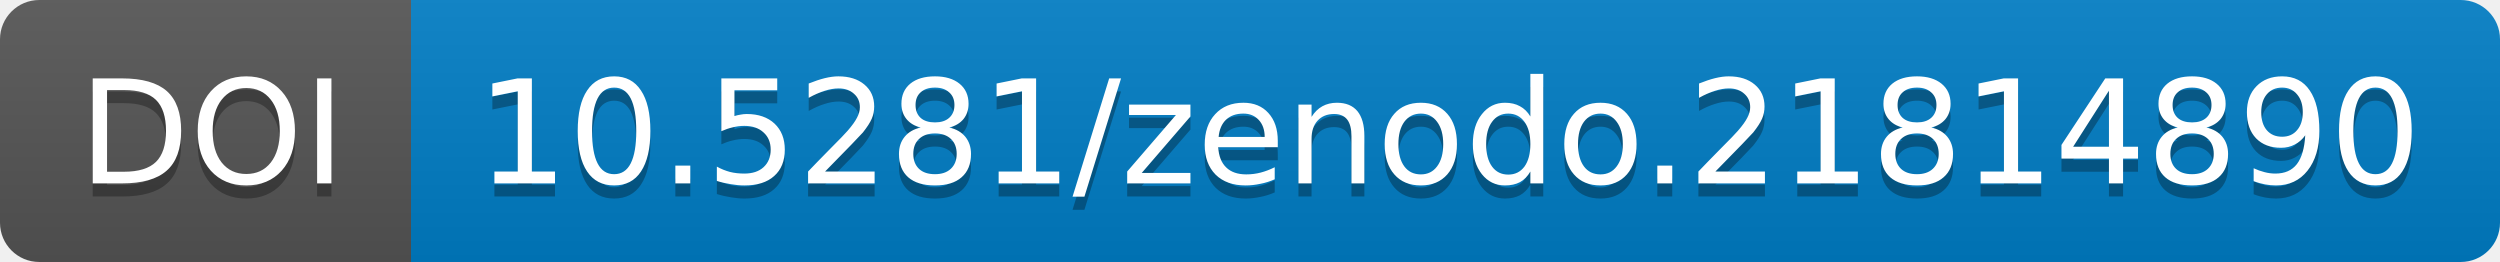
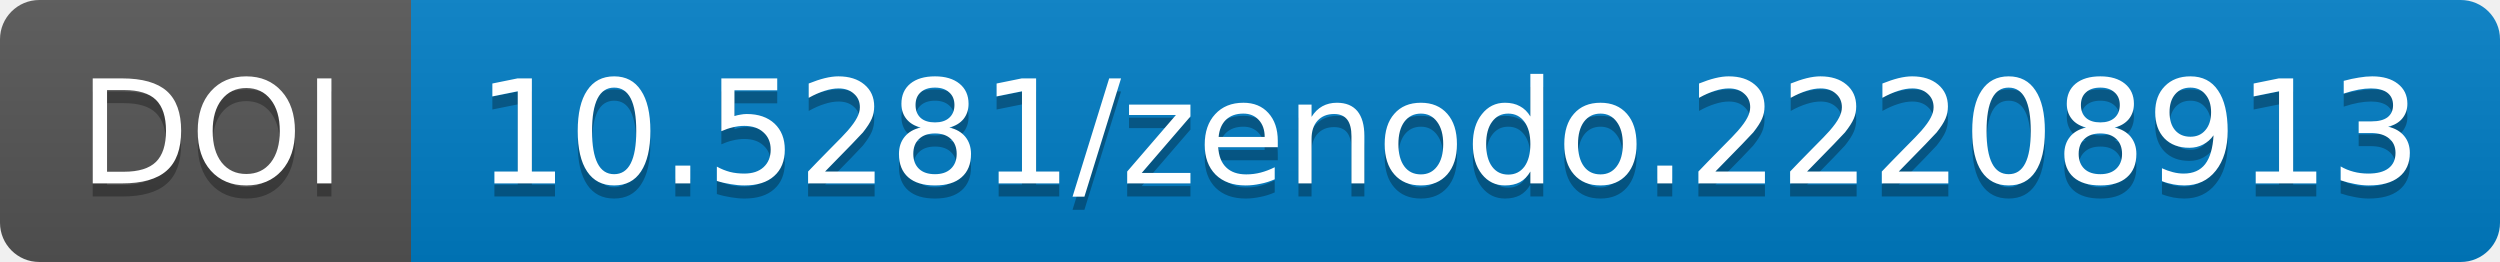
<svg xmlns="http://www.w3.org/2000/svg" width="190.844" height="20">
  <linearGradient id="b" x2="0" y2="100%">
    <stop offset="0" stop-color="#bbb" stop-opacity=".1" />
    <stop offset="1" stop-opacity=".1" />
  </linearGradient>
  <mask id="a" width="190.844" height="20">
    <rect width="190.844" height="20" rx="3" fill="#fff" />
  </mask>
  <g mask="url(#a)">
    <path fill="#555" d="M0 0h31.375v20H0z" />
    <path fill="#007ec6" d="M31.375 0h159.469v20H31.375z" />
    <path fill="url(#b)" d="M0 0h190.844v20H0z" />
  </g>
  <g fill="#fff" text-anchor="middle" font-family="DejaVu Sans,         Verdana,Geneva,sans-serif" font-size="11">
    <text x="16.188" y="15" fill="#010101" fill-opacity=".3">
                DOI
            </text>
    <text x="16.188" y="14">
                DOI
            </text>
    <text x="110.609" y="15" fill="#010101" fill-opacity=".3">
-                 10.5281/zenodo.21814890
+                 10.5281/zenodo.22208913
            </text>
    <text x="110.609" y="14">
-                 10.5281/zenodo.21814890
+                 10.5281/zenodo.22208913
            </text>
  </g>
</svg>
